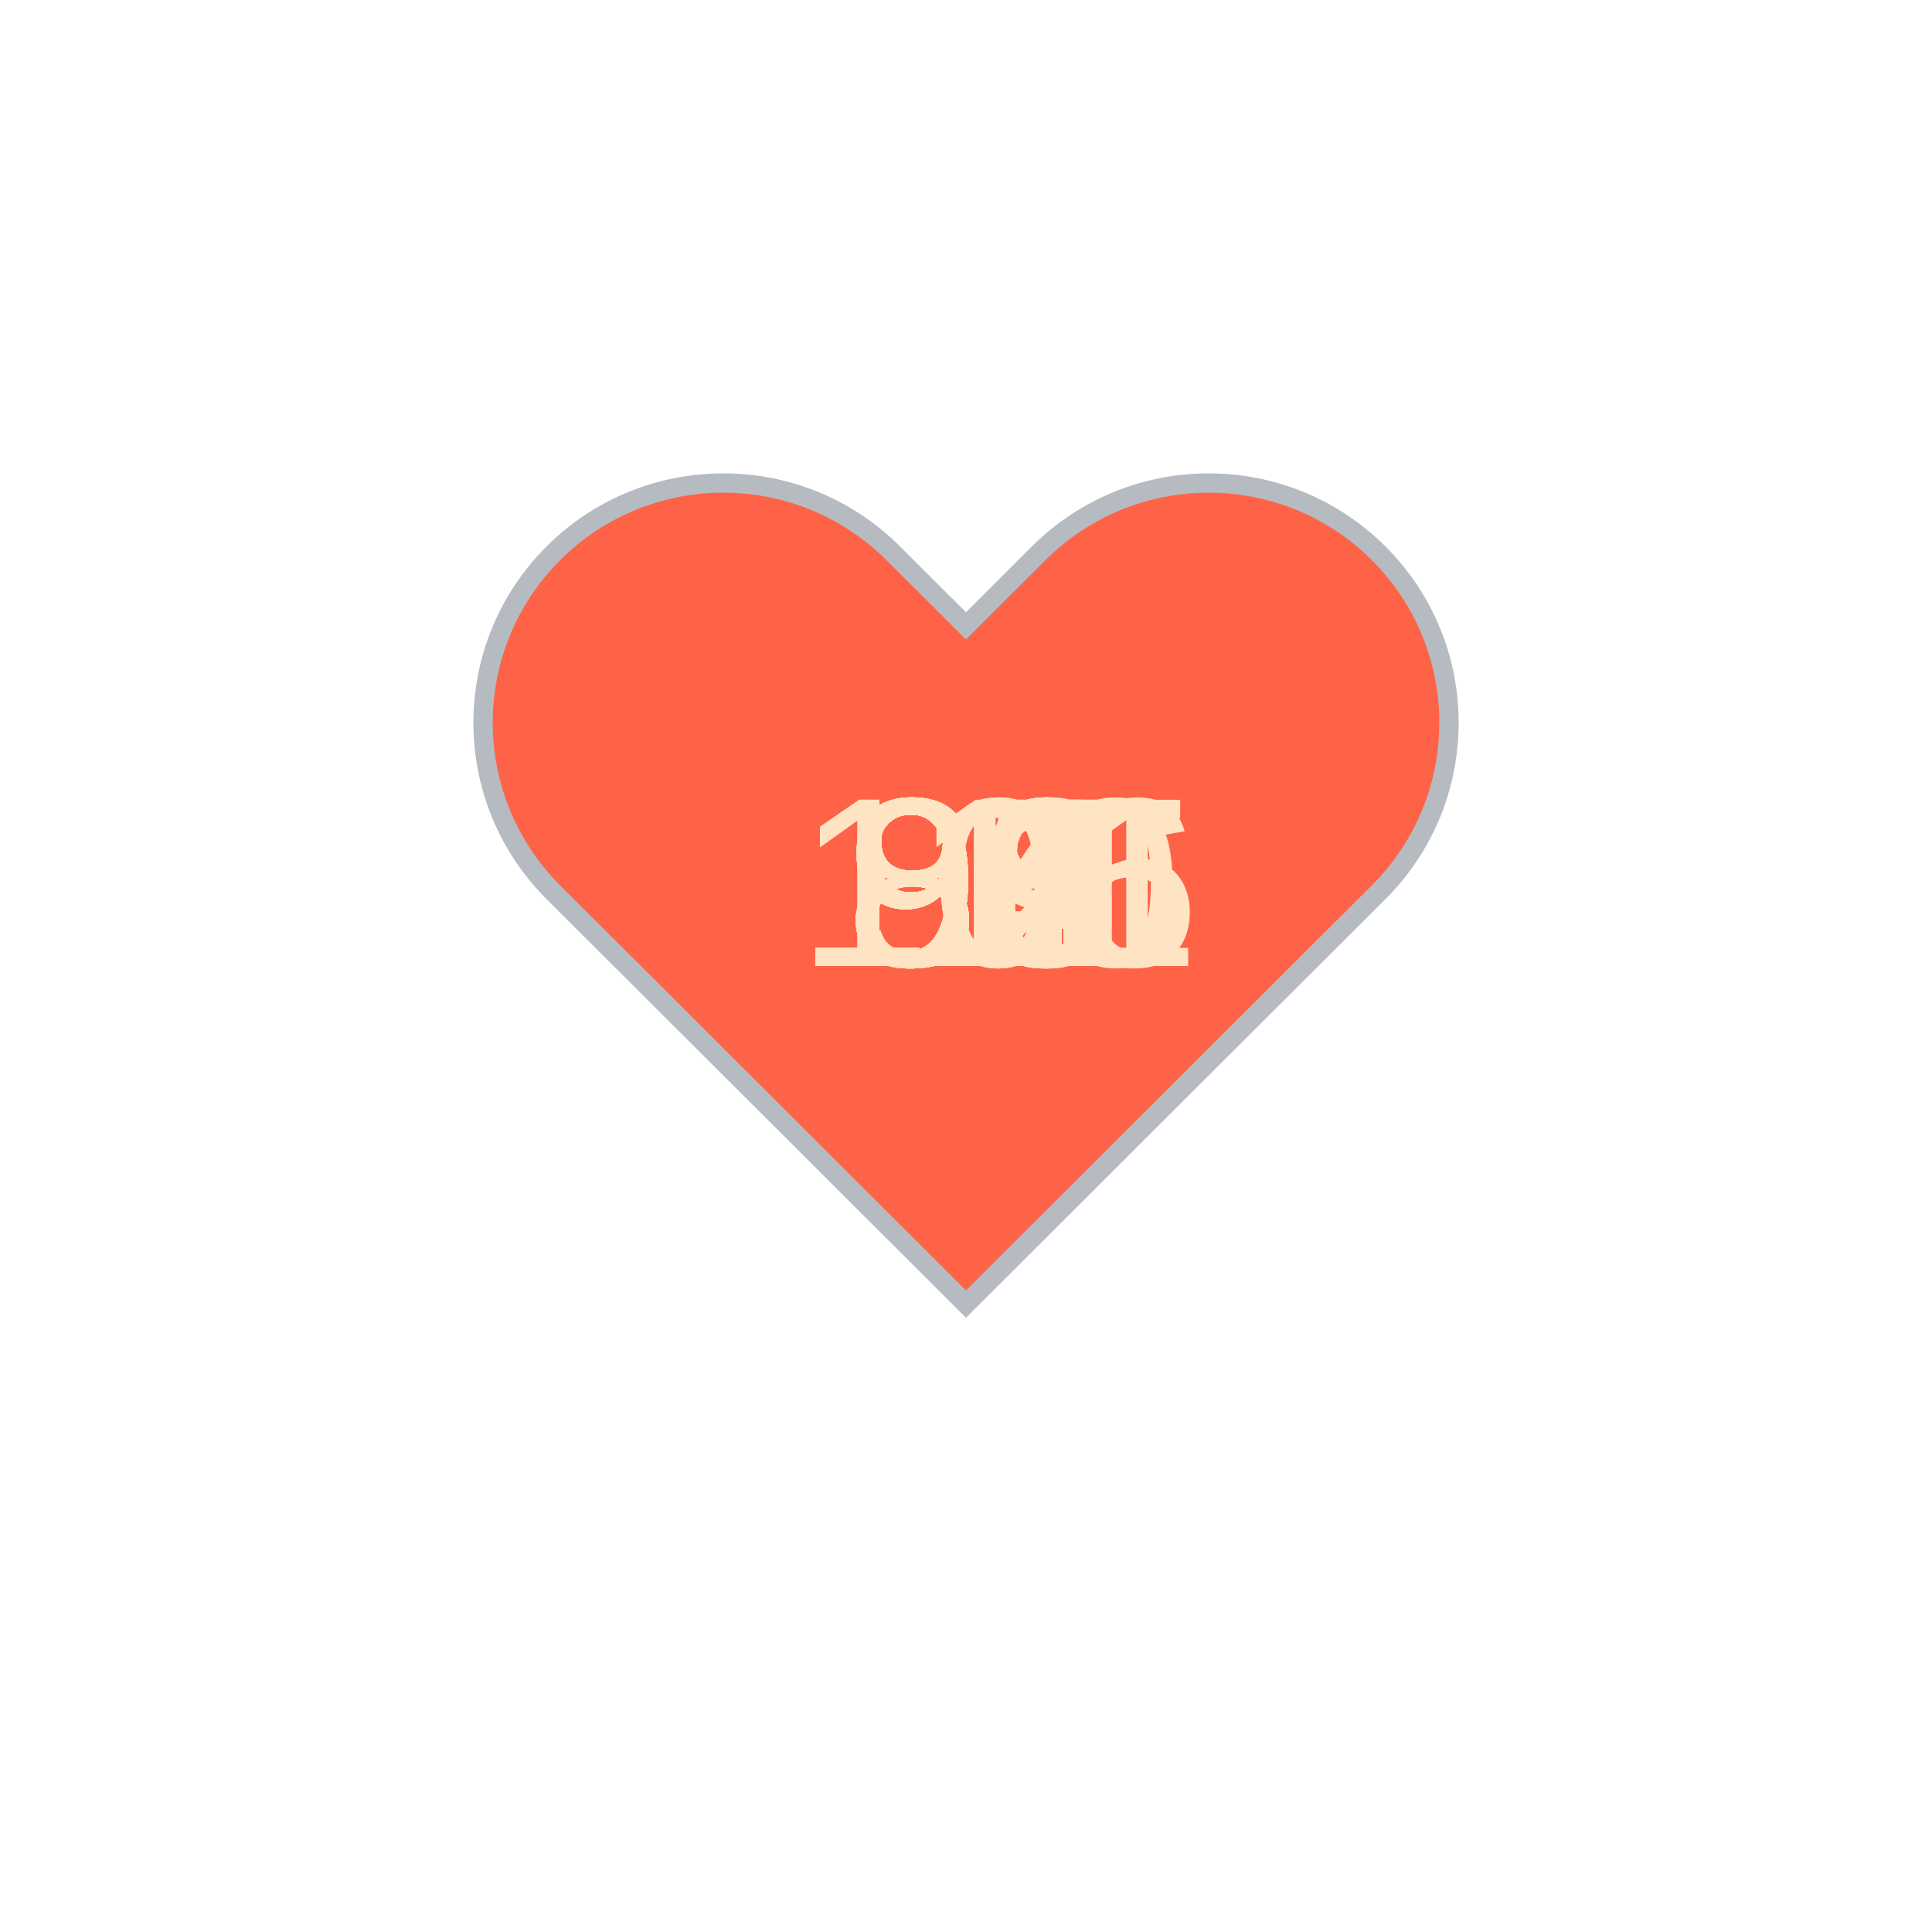
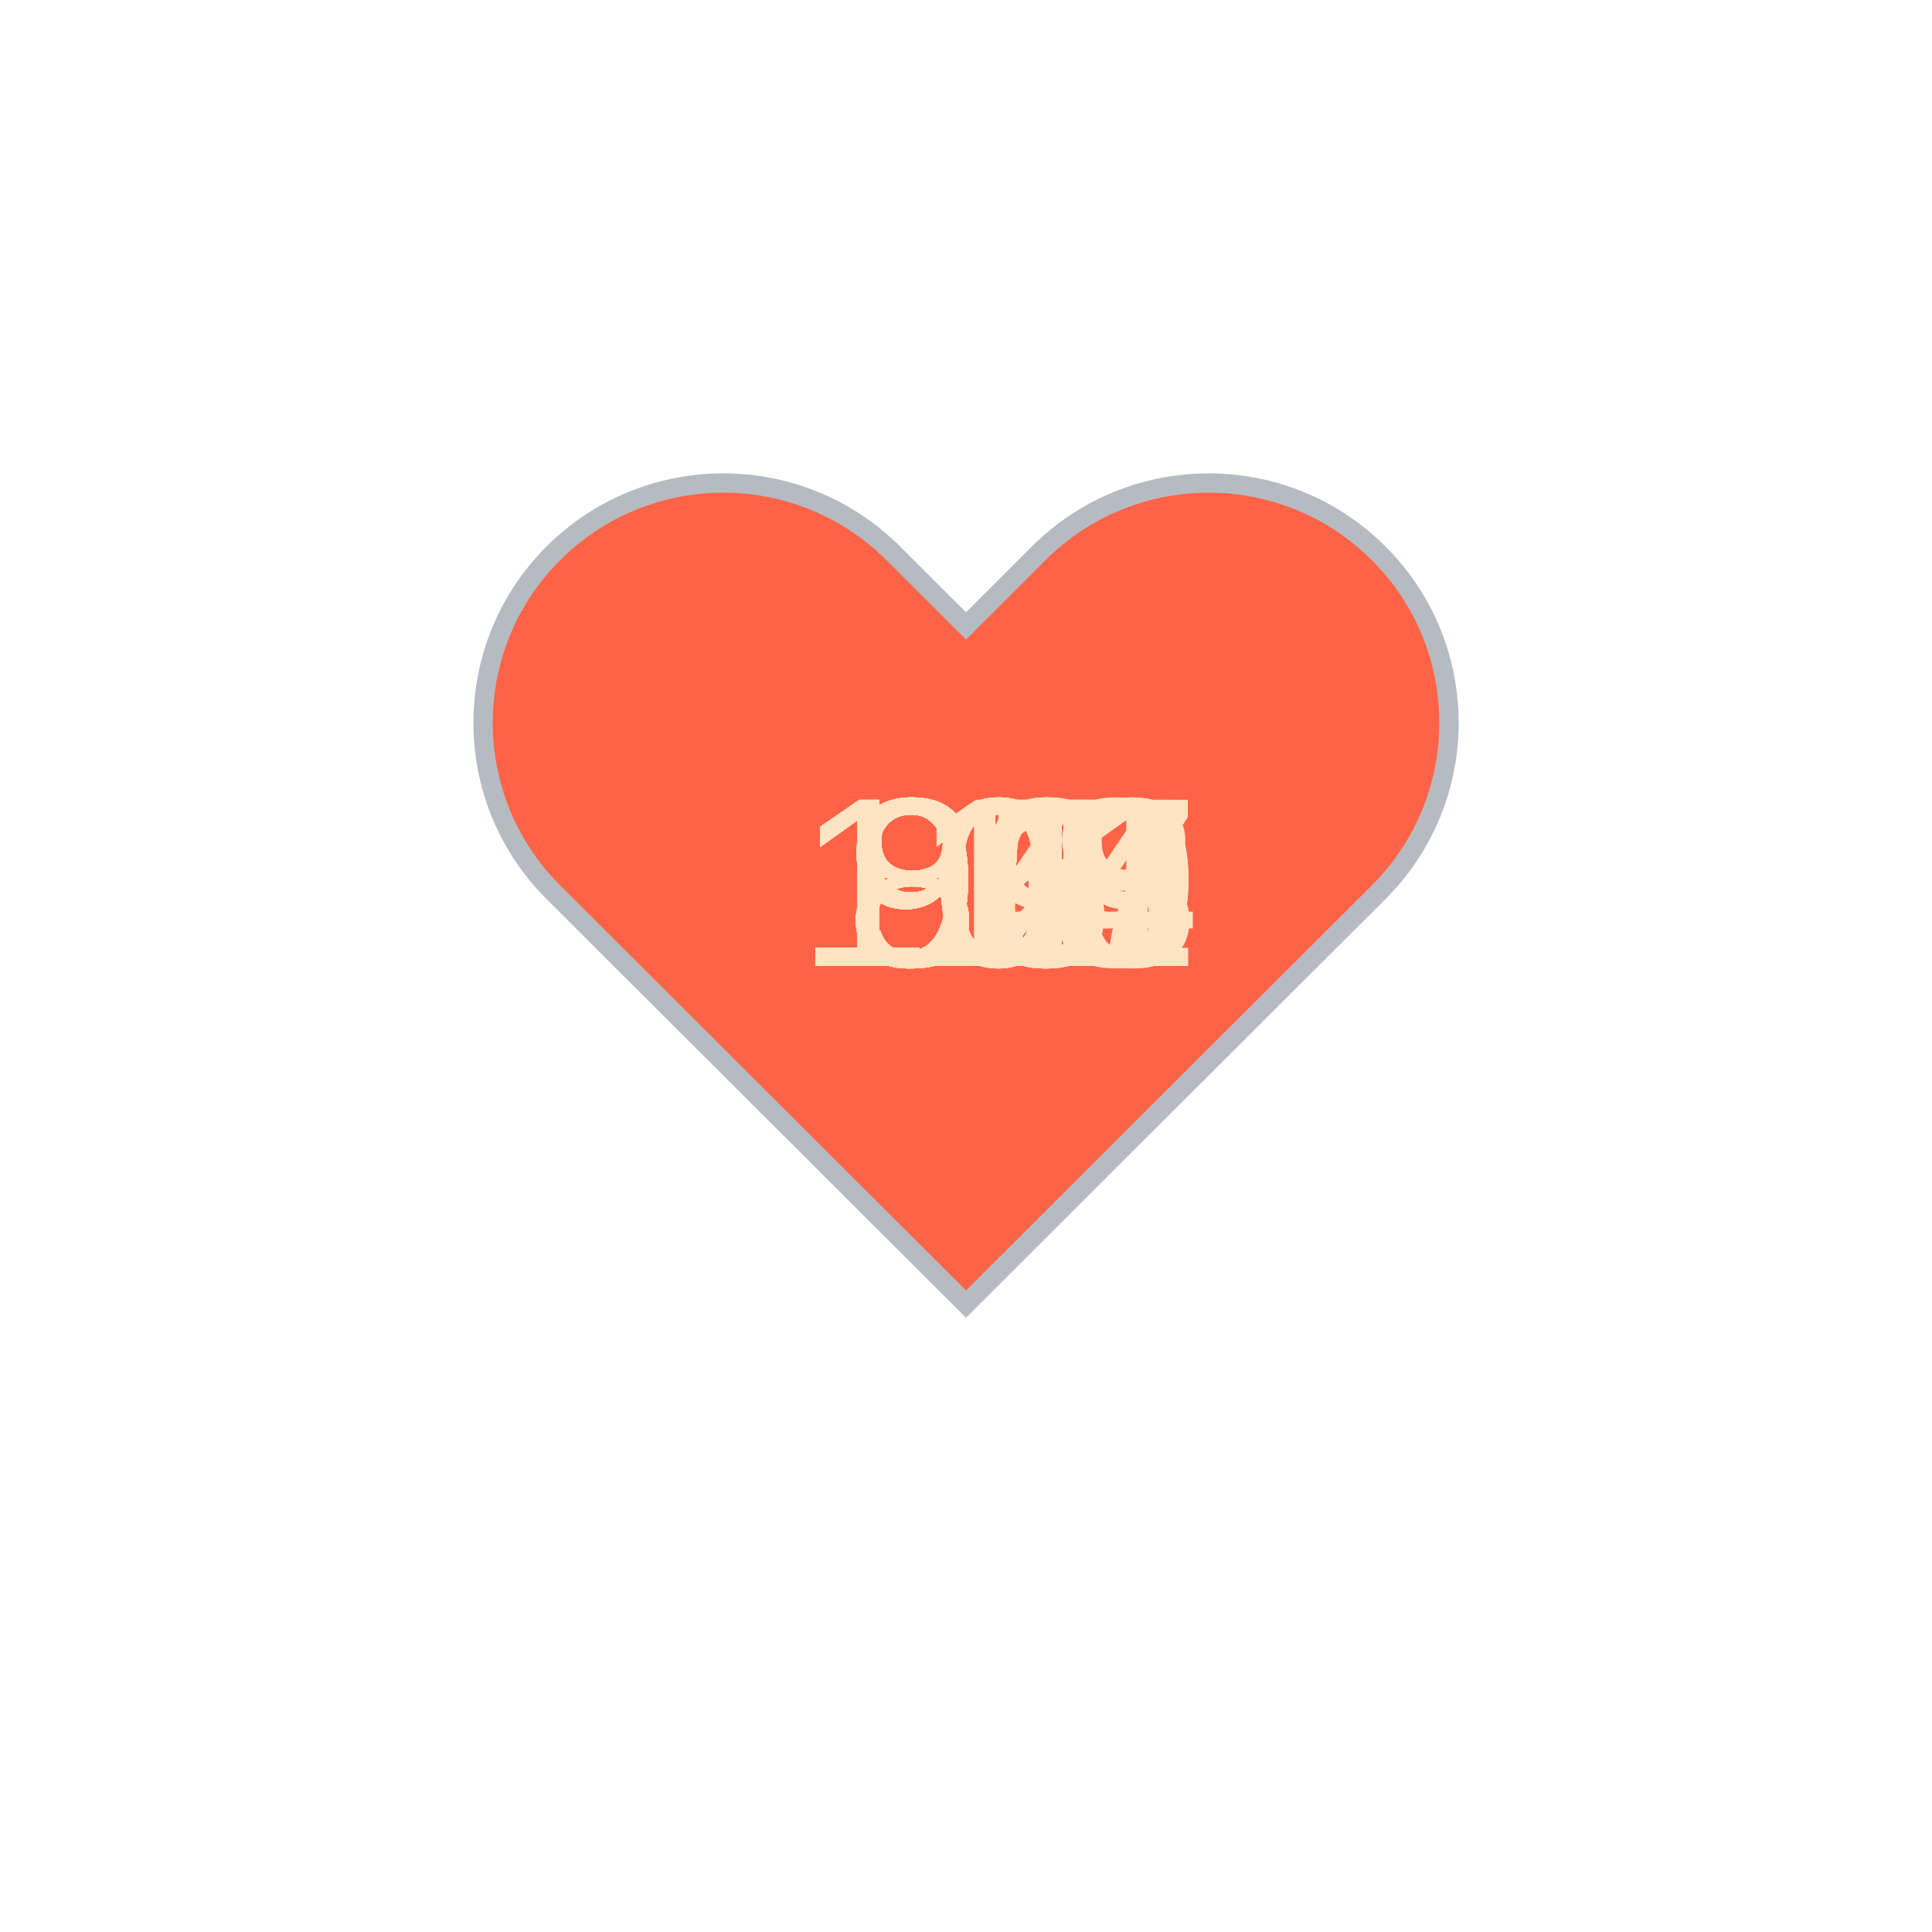
<svg xmlns="http://www.w3.org/2000/svg" baseProfile="full" height="150" version="1.1" viewBox="0,0,200,200" width="150">
  <defs />
  <g transform="translate(100 100)">
    <path d="M92.71,7.27L92.71,7.27c-9.71-9.69-25.46-9.69-35.18,0L50,14.79l-7.54-7.52C32.75-2.42,17-2.42,7.29,7.27v0 c-9.71,9.69-9.71,25.41,0,35.1L50,85l42.71-42.63C102.43,32.68,102.43,16.96,92.71,7.27z" fill="tomato" stroke="#B6BBC1" stroke-width="2" transform="translate(-50 -50)" />
    <animateTransform additive="sum" attributeName="transform" dur="1.2s" repeatCount="indefinite" type="scale" values="1; 1.5; 1.25; 1.5; 1.5; 1;" />
-     <text fill="bisque" style="font-size:25px; font-family:Arial" transform="translate(-12.5 0)">98<animate attributeName="visibility" dur="36.0s" keyTimes="0;0.03;0.07;0.1;0.13;0.17;0.2;0.23;0.27;0.3;0.33;0.37;0.4;0.43;0.47;0.5;0.53;0.57;0.6;0.63;0.67;0.7;0.73;0.77;0.8;0.83;0.87;0.9;0.93;0.97;1.0" repeatCount="indefinite" values="visible;hidden;hidden;hidden;hidden;hidden;hidden;hidden;hidden;hidden;hidden;hidden;hidden;hidden;hidden;hidden;hidden;hidden;hidden;hidden;hidden;hidden;hidden;hidden;hidden;hidden;hidden;hidden;hidden;hidden;hidden" />
+     <text fill="bisque" style="font-size:25px; font-family:Arial" transform="translate(-12.5 0)">93<animate attributeName="visibility" dur="36.0s" keyTimes="0;0.03;0.07;0.1;0.13;0.17;0.2;0.23;0.27;0.3;0.33;0.37;0.4;0.43;0.47;0.5;0.53;0.57;0.6;0.63;0.67;0.7;0.73;0.77;0.8;0.83;0.87;0.9;0.93;0.97;1.0" repeatCount="indefinite" values="visible;hidden;hidden;hidden;hidden;hidden;hidden;hidden;hidden;hidden;hidden;hidden;hidden;hidden;hidden;hidden;hidden;hidden;hidden;hidden;hidden;hidden;hidden;hidden;hidden;hidden;hidden;hidden;hidden;hidden;hidden" />
    </text>
-     <text fill="bisque" style="font-size:25px; font-family:Arial" transform="translate(-12.5 0)">94<animate attributeName="visibility" dur="36.0s" keyTimes="0;0.03;0.07;0.1;0.13;0.17;0.2;0.23;0.27;0.3;0.33;0.37;0.4;0.43;0.47;0.5;0.53;0.57;0.6;0.63;0.67;0.7;0.73;0.77;0.8;0.83;0.87;0.9;0.93;0.97;1.0" repeatCount="indefinite" values="hidden;visible;hidden;hidden;hidden;hidden;hidden;hidden;hidden;hidden;hidden;hidden;hidden;hidden;hidden;hidden;hidden;hidden;hidden;hidden;hidden;hidden;hidden;hidden;hidden;hidden;hidden;hidden;hidden;hidden;hidden" />
+     <text fill="bisque" style="font-size:25px; font-family:Arial" transform="translate(-12.5 0)">91<animate attributeName="visibility" dur="36.0s" keyTimes="0;0.03;0.07;0.1;0.13;0.17;0.2;0.23;0.27;0.3;0.33;0.37;0.4;0.43;0.47;0.5;0.53;0.57;0.6;0.63;0.67;0.7;0.73;0.77;0.8;0.83;0.87;0.9;0.93;0.97;1.0" repeatCount="indefinite" values="hidden;visible;hidden;hidden;hidden;hidden;hidden;hidden;hidden;hidden;hidden;hidden;hidden;hidden;hidden;hidden;hidden;hidden;hidden;hidden;hidden;hidden;hidden;hidden;hidden;hidden;hidden;hidden;hidden;hidden;hidden" />
    </text>
-     <text fill="bisque" style="font-size:25px; font-family:Arial" transform="translate(-17.5 0)">106<animate attributeName="visibility" dur="36.0s" keyTimes="0;0.03;0.07;0.1;0.13;0.17;0.2;0.23;0.27;0.3;0.33;0.37;0.4;0.43;0.47;0.5;0.53;0.57;0.6;0.63;0.67;0.7;0.73;0.77;0.8;0.83;0.87;0.9;0.93;0.97;1.0" repeatCount="indefinite" values="hidden;hidden;visible;hidden;hidden;hidden;hidden;hidden;hidden;hidden;hidden;hidden;hidden;hidden;hidden;hidden;hidden;hidden;hidden;hidden;hidden;hidden;hidden;hidden;hidden;hidden;hidden;hidden;hidden;hidden;hidden" />
+     <text fill="bisque" style="font-size:25px; font-family:Arial" transform="translate(-12.5 0)">93<animate attributeName="visibility" dur="36.0s" keyTimes="0;0.03;0.07;0.1;0.13;0.17;0.2;0.23;0.27;0.3;0.33;0.37;0.4;0.43;0.47;0.5;0.53;0.57;0.6;0.63;0.67;0.7;0.73;0.77;0.8;0.83;0.87;0.9;0.93;0.97;1.0" repeatCount="indefinite" values="hidden;hidden;visible;hidden;hidden;hidden;hidden;hidden;hidden;hidden;hidden;hidden;hidden;hidden;hidden;hidden;hidden;hidden;hidden;hidden;hidden;hidden;hidden;hidden;hidden;hidden;hidden;hidden;hidden;hidden;hidden" />
    </text>
-     <text fill="bisque" style="font-size:25px; font-family:Arial" transform="translate(-12.5 0)">99<animate attributeName="visibility" dur="36.0s" keyTimes="0;0.03;0.07;0.1;0.13;0.17;0.2;0.23;0.27;0.3;0.33;0.37;0.4;0.43;0.47;0.5;0.53;0.57;0.6;0.63;0.67;0.7;0.73;0.77;0.8;0.83;0.87;0.9;0.93;0.97;1.0" repeatCount="indefinite" values="hidden;hidden;hidden;visible;hidden;hidden;hidden;hidden;hidden;hidden;hidden;hidden;hidden;hidden;hidden;hidden;hidden;hidden;hidden;hidden;hidden;hidden;hidden;hidden;hidden;hidden;hidden;hidden;hidden;hidden;hidden" />
+     <text fill="bisque" style="font-size:25px; font-family:Arial" transform="translate(-12.5 0)">91<animate attributeName="visibility" dur="36.0s" keyTimes="0;0.03;0.07;0.1;0.13;0.17;0.2;0.23;0.27;0.3;0.33;0.37;0.4;0.43;0.47;0.5;0.53;0.57;0.6;0.63;0.67;0.7;0.73;0.77;0.8;0.83;0.87;0.9;0.93;0.97;1.0" repeatCount="indefinite" values="hidden;hidden;hidden;visible;hidden;hidden;hidden;hidden;hidden;hidden;hidden;hidden;hidden;hidden;hidden;hidden;hidden;hidden;hidden;hidden;hidden;hidden;hidden;hidden;hidden;hidden;hidden;hidden;hidden;hidden;hidden" />
    </text>
-     <text fill="bisque" style="font-size:25px; font-family:Arial" transform="translate(-12.5 0)">99<animate attributeName="visibility" dur="36.0s" keyTimes="0;0.03;0.07;0.1;0.13;0.17;0.2;0.23;0.27;0.3;0.33;0.37;0.4;0.43;0.47;0.5;0.53;0.57;0.6;0.63;0.67;0.7;0.73;0.77;0.8;0.83;0.87;0.9;0.93;0.97;1.0" repeatCount="indefinite" values="hidden;hidden;hidden;hidden;visible;hidden;hidden;hidden;hidden;hidden;hidden;hidden;hidden;hidden;hidden;hidden;hidden;hidden;hidden;hidden;hidden;hidden;hidden;hidden;hidden;hidden;hidden;hidden;hidden;hidden;hidden" />
+     <text fill="bisque" style="font-size:25px; font-family:Arial" transform="translate(-12.5 0)">92<animate attributeName="visibility" dur="36.0s" keyTimes="0;0.03;0.07;0.1;0.13;0.17;0.2;0.23;0.27;0.3;0.33;0.37;0.4;0.43;0.47;0.5;0.53;0.57;0.6;0.63;0.67;0.7;0.73;0.77;0.8;0.83;0.87;0.9;0.93;0.97;1.0" repeatCount="indefinite" values="hidden;hidden;hidden;hidden;visible;hidden;hidden;hidden;hidden;hidden;hidden;hidden;hidden;hidden;hidden;hidden;hidden;hidden;hidden;hidden;hidden;hidden;hidden;hidden;hidden;hidden;hidden;hidden;hidden;hidden;hidden" />
    </text>
-     <text fill="bisque" style="font-size:25px; font-family:Arial" transform="translate(-12.5 0)">97<animate attributeName="visibility" dur="36.0s" keyTimes="0;0.03;0.07;0.1;0.13;0.17;0.2;0.23;0.27;0.3;0.33;0.37;0.4;0.43;0.47;0.5;0.53;0.57;0.6;0.63;0.67;0.7;0.73;0.77;0.8;0.83;0.87;0.9;0.93;0.97;1.0" repeatCount="indefinite" values="hidden;hidden;hidden;hidden;hidden;visible;hidden;hidden;hidden;hidden;hidden;hidden;hidden;hidden;hidden;hidden;hidden;hidden;hidden;hidden;hidden;hidden;hidden;hidden;hidden;hidden;hidden;hidden;hidden;hidden;hidden" />
+     <text fill="bisque" style="font-size:25px; font-family:Arial" transform="translate(-12.5 0)">91<animate attributeName="visibility" dur="36.0s" keyTimes="0;0.03;0.07;0.1;0.13;0.17;0.2;0.23;0.27;0.3;0.33;0.37;0.4;0.43;0.47;0.5;0.53;0.57;0.6;0.63;0.67;0.7;0.73;0.77;0.8;0.83;0.87;0.9;0.93;0.97;1.0" repeatCount="indefinite" values="hidden;hidden;hidden;hidden;hidden;visible;hidden;hidden;hidden;hidden;hidden;hidden;hidden;hidden;hidden;hidden;hidden;hidden;hidden;hidden;hidden;hidden;hidden;hidden;hidden;hidden;hidden;hidden;hidden;hidden;hidden" />
    </text>
-     <text fill="bisque" style="font-size:25px; font-family:Arial" transform="translate(-17.5 0)">101<animate attributeName="visibility" dur="36.0s" keyTimes="0;0.03;0.07;0.1;0.13;0.17;0.2;0.23;0.27;0.3;0.33;0.37;0.4;0.43;0.47;0.5;0.53;0.57;0.6;0.63;0.67;0.7;0.73;0.77;0.8;0.83;0.87;0.9;0.93;0.97;1.0" repeatCount="indefinite" values="hidden;hidden;hidden;hidden;hidden;hidden;visible;hidden;hidden;hidden;hidden;hidden;hidden;hidden;hidden;hidden;hidden;hidden;hidden;hidden;hidden;hidden;hidden;hidden;hidden;hidden;hidden;hidden;hidden;hidden;hidden" />
+     <text fill="bisque" style="font-size:25px; font-family:Arial" transform="translate(-12.5 0)">94<animate attributeName="visibility" dur="36.0s" keyTimes="0;0.03;0.07;0.1;0.13;0.17;0.2;0.23;0.27;0.3;0.33;0.37;0.4;0.43;0.47;0.5;0.53;0.57;0.6;0.63;0.67;0.7;0.73;0.77;0.8;0.83;0.87;0.9;0.93;0.97;1.0" repeatCount="indefinite" values="hidden;hidden;hidden;hidden;hidden;hidden;visible;hidden;hidden;hidden;hidden;hidden;hidden;hidden;hidden;hidden;hidden;hidden;hidden;hidden;hidden;hidden;hidden;hidden;hidden;hidden;hidden;hidden;hidden;hidden;hidden" />
    </text>
    <text fill="bisque" style="font-size:25px; font-family:Arial" transform="translate(-12.5 0)">95<animate attributeName="visibility" dur="36.0s" keyTimes="0;0.03;0.07;0.1;0.13;0.17;0.2;0.23;0.27;0.3;0.33;0.37;0.4;0.43;0.47;0.5;0.53;0.57;0.6;0.63;0.67;0.7;0.73;0.77;0.8;0.83;0.87;0.9;0.93;0.97;1.0" repeatCount="indefinite" values="hidden;hidden;hidden;hidden;hidden;hidden;hidden;visible;hidden;hidden;hidden;hidden;hidden;hidden;hidden;hidden;hidden;hidden;hidden;hidden;hidden;hidden;hidden;hidden;hidden;hidden;hidden;hidden;hidden;hidden;hidden" />
    </text>
-     <text fill="bisque" style="font-size:25px; font-family:Arial" transform="translate(-12.5 0)">88<animate attributeName="visibility" dur="36.0s" keyTimes="0;0.03;0.07;0.1;0.13;0.17;0.2;0.23;0.27;0.3;0.33;0.37;0.4;0.43;0.47;0.5;0.53;0.57;0.6;0.63;0.67;0.7;0.73;0.77;0.8;0.83;0.87;0.9;0.93;0.97;1.0" repeatCount="indefinite" values="hidden;hidden;hidden;hidden;hidden;hidden;hidden;hidden;visible;hidden;hidden;hidden;hidden;hidden;hidden;hidden;hidden;hidden;hidden;hidden;hidden;hidden;hidden;hidden;hidden;hidden;hidden;hidden;hidden;hidden;hidden" />
+     <text fill="bisque" style="font-size:25px; font-family:Arial" transform="translate(-12.5 0)">93<animate attributeName="visibility" dur="36.0s" keyTimes="0;0.03;0.07;0.1;0.13;0.17;0.2;0.23;0.27;0.3;0.33;0.37;0.4;0.43;0.47;0.5;0.53;0.57;0.6;0.63;0.67;0.7;0.73;0.77;0.8;0.83;0.87;0.9;0.93;0.97;1.0" repeatCount="indefinite" values="hidden;hidden;hidden;hidden;hidden;hidden;hidden;hidden;visible;hidden;hidden;hidden;hidden;hidden;hidden;hidden;hidden;hidden;hidden;hidden;hidden;hidden;hidden;hidden;hidden;hidden;hidden;hidden;hidden;hidden;hidden" />
    </text>
-     <text fill="bisque" style="font-size:25px; font-family:Arial" transform="translate(-12.5 0)">86<animate attributeName="visibility" dur="36.0s" keyTimes="0;0.03;0.07;0.1;0.13;0.17;0.2;0.23;0.27;0.3;0.33;0.37;0.4;0.43;0.47;0.5;0.53;0.57;0.6;0.63;0.67;0.7;0.73;0.77;0.8;0.83;0.87;0.9;0.93;0.97;1.0" repeatCount="indefinite" values="hidden;hidden;hidden;hidden;hidden;hidden;hidden;hidden;hidden;visible;hidden;hidden;hidden;hidden;hidden;hidden;hidden;hidden;hidden;hidden;hidden;hidden;hidden;hidden;hidden;hidden;hidden;hidden;hidden;hidden;hidden" />
+     <text fill="bisque" style="font-size:25px; font-family:Arial" transform="translate(-12.5 0)">91<animate attributeName="visibility" dur="36.0s" keyTimes="0;0.03;0.07;0.1;0.13;0.17;0.2;0.23;0.27;0.3;0.33;0.37;0.4;0.43;0.47;0.5;0.53;0.57;0.6;0.63;0.67;0.7;0.73;0.77;0.8;0.83;0.87;0.9;0.93;0.97;1.0" repeatCount="indefinite" values="hidden;hidden;hidden;hidden;hidden;hidden;hidden;hidden;hidden;visible;hidden;hidden;hidden;hidden;hidden;hidden;hidden;hidden;hidden;hidden;hidden;hidden;hidden;hidden;hidden;hidden;hidden;hidden;hidden;hidden;hidden" />
    </text>
-     <text fill="bisque" style="font-size:25px; font-family:Arial" transform="translate(-17.5 0)">110<animate attributeName="visibility" dur="36.0s" keyTimes="0;0.03;0.07;0.1;0.13;0.17;0.2;0.23;0.27;0.3;0.33;0.37;0.4;0.43;0.47;0.5;0.53;0.57;0.6;0.63;0.67;0.7;0.73;0.77;0.8;0.83;0.87;0.9;0.93;0.97;1.0" repeatCount="indefinite" values="hidden;hidden;hidden;hidden;hidden;hidden;hidden;hidden;hidden;hidden;visible;hidden;hidden;hidden;hidden;hidden;hidden;hidden;hidden;hidden;hidden;hidden;hidden;hidden;hidden;hidden;hidden;hidden;hidden;hidden;hidden" />
+     <text fill="bisque" style="font-size:25px; font-family:Arial" transform="translate(-12.5 0)">95<animate attributeName="visibility" dur="36.0s" keyTimes="0;0.03;0.07;0.1;0.13;0.17;0.2;0.23;0.27;0.3;0.33;0.37;0.4;0.43;0.47;0.5;0.53;0.57;0.6;0.63;0.67;0.7;0.73;0.77;0.8;0.83;0.87;0.9;0.93;0.97;1.0" repeatCount="indefinite" values="hidden;hidden;hidden;hidden;hidden;hidden;hidden;hidden;hidden;hidden;visible;hidden;hidden;hidden;hidden;hidden;hidden;hidden;hidden;hidden;hidden;hidden;hidden;hidden;hidden;hidden;hidden;hidden;hidden;hidden;hidden" />
    </text>
-     <text fill="bisque" style="font-size:25px; font-family:Arial" transform="translate(-12.5 0)">91<animate attributeName="visibility" dur="36.0s" keyTimes="0;0.03;0.07;0.1;0.13;0.17;0.2;0.23;0.27;0.3;0.33;0.37;0.4;0.43;0.47;0.5;0.53;0.57;0.6;0.63;0.67;0.7;0.73;0.77;0.8;0.83;0.87;0.9;0.93;0.97;1.0" repeatCount="indefinite" values="hidden;hidden;hidden;hidden;hidden;hidden;hidden;hidden;hidden;hidden;hidden;visible;hidden;hidden;hidden;hidden;hidden;hidden;hidden;hidden;hidden;hidden;hidden;hidden;hidden;hidden;hidden;hidden;hidden;hidden;hidden" />
+     <text fill="bisque" style="font-size:25px; font-family:Arial" transform="translate(-12.5 0)">86<animate attributeName="visibility" dur="36.0s" keyTimes="0;0.03;0.07;0.1;0.13;0.17;0.2;0.23;0.27;0.3;0.33;0.37;0.4;0.43;0.47;0.5;0.53;0.57;0.6;0.63;0.67;0.7;0.73;0.77;0.8;0.83;0.87;0.9;0.93;0.97;1.0" repeatCount="indefinite" values="hidden;hidden;hidden;hidden;hidden;hidden;hidden;hidden;hidden;hidden;hidden;visible;hidden;hidden;hidden;hidden;hidden;hidden;hidden;hidden;hidden;hidden;hidden;hidden;hidden;hidden;hidden;hidden;hidden;hidden;hidden" />
    </text>
-     <text fill="bisque" style="font-size:25px; font-family:Arial" transform="translate(-12.5 0)">98<animate attributeName="visibility" dur="36.0s" keyTimes="0;0.03;0.07;0.1;0.13;0.17;0.2;0.23;0.27;0.3;0.33;0.37;0.4;0.43;0.47;0.5;0.53;0.57;0.6;0.63;0.67;0.7;0.73;0.77;0.8;0.83;0.87;0.9;0.93;0.97;1.0" repeatCount="indefinite" values="hidden;hidden;hidden;hidden;hidden;hidden;hidden;hidden;hidden;hidden;hidden;hidden;visible;hidden;hidden;hidden;hidden;hidden;hidden;hidden;hidden;hidden;hidden;hidden;hidden;hidden;hidden;hidden;hidden;hidden;hidden" />
+     <text fill="bisque" style="font-size:25px; font-family:Arial" transform="translate(-12.5 0)">81<animate attributeName="visibility" dur="36.0s" keyTimes="0;0.03;0.07;0.1;0.13;0.17;0.2;0.23;0.27;0.3;0.33;0.37;0.4;0.43;0.47;0.5;0.53;0.57;0.6;0.63;0.67;0.7;0.73;0.77;0.8;0.83;0.87;0.9;0.93;0.97;1.0" repeatCount="indefinite" values="hidden;hidden;hidden;hidden;hidden;hidden;hidden;hidden;hidden;hidden;hidden;hidden;visible;hidden;hidden;hidden;hidden;hidden;hidden;hidden;hidden;hidden;hidden;hidden;hidden;hidden;hidden;hidden;hidden;hidden;hidden" />
    </text>
-     <text fill="bisque" style="font-size:25px; font-family:Arial" transform="translate(-12.5 0)">85<animate attributeName="visibility" dur="36.0s" keyTimes="0;0.03;0.07;0.1;0.13;0.17;0.2;0.23;0.27;0.3;0.33;0.37;0.4;0.43;0.47;0.5;0.53;0.57;0.6;0.63;0.67;0.7;0.73;0.77;0.8;0.83;0.87;0.9;0.93;0.97;1.0" repeatCount="indefinite" values="hidden;hidden;hidden;hidden;hidden;hidden;hidden;hidden;hidden;hidden;hidden;hidden;hidden;visible;hidden;hidden;hidden;hidden;hidden;hidden;hidden;hidden;hidden;hidden;hidden;hidden;hidden;hidden;hidden;hidden;hidden" />
+     <text fill="bisque" style="font-size:25px; font-family:Arial" transform="translate(-12.5 0)">83<animate attributeName="visibility" dur="36.0s" keyTimes="0;0.03;0.07;0.1;0.13;0.17;0.2;0.23;0.27;0.3;0.33;0.37;0.4;0.43;0.47;0.5;0.53;0.57;0.6;0.63;0.67;0.7;0.73;0.77;0.8;0.83;0.87;0.9;0.93;0.97;1.0" repeatCount="indefinite" values="hidden;hidden;hidden;hidden;hidden;hidden;hidden;hidden;hidden;hidden;hidden;hidden;hidden;visible;hidden;hidden;hidden;hidden;hidden;hidden;hidden;hidden;hidden;hidden;hidden;hidden;hidden;hidden;hidden;hidden;hidden" />
    </text>
-     <text fill="bisque" style="font-size:25px; font-family:Arial" transform="translate(-17.5 0)">105<animate attributeName="visibility" dur="36.0s" keyTimes="0;0.03;0.07;0.1;0.13;0.17;0.2;0.23;0.27;0.3;0.33;0.37;0.4;0.43;0.47;0.5;0.53;0.57;0.6;0.63;0.67;0.7;0.73;0.77;0.8;0.83;0.87;0.9;0.93;0.97;1.0" repeatCount="indefinite" values="hidden;hidden;hidden;hidden;hidden;hidden;hidden;hidden;hidden;hidden;hidden;hidden;hidden;hidden;visible;hidden;hidden;hidden;hidden;hidden;hidden;hidden;hidden;hidden;hidden;hidden;hidden;hidden;hidden;hidden;hidden" />
+     <text fill="bisque" style="font-size:25px; font-family:Arial" transform="translate(-12.5 0)">80<animate attributeName="visibility" dur="36.0s" keyTimes="0;0.03;0.07;0.1;0.13;0.17;0.2;0.23;0.27;0.3;0.33;0.37;0.4;0.43;0.47;0.5;0.53;0.57;0.6;0.63;0.67;0.7;0.73;0.77;0.8;0.83;0.87;0.9;0.93;0.97;1.0" repeatCount="indefinite" values="hidden;hidden;hidden;hidden;hidden;hidden;hidden;hidden;hidden;hidden;hidden;hidden;hidden;hidden;visible;hidden;hidden;hidden;hidden;hidden;hidden;hidden;hidden;hidden;hidden;hidden;hidden;hidden;hidden;hidden;hidden" />
    </text>
-     <text fill="bisque" style="font-size:25px; font-family:Arial" transform="translate(-17.5 0)">111<animate attributeName="visibility" dur="36.0s" keyTimes="0;0.03;0.07;0.1;0.13;0.17;0.2;0.23;0.27;0.3;0.33;0.37;0.4;0.43;0.47;0.5;0.53;0.57;0.6;0.63;0.67;0.7;0.73;0.77;0.8;0.83;0.87;0.9;0.93;0.97;1.0" repeatCount="indefinite" values="hidden;hidden;hidden;hidden;hidden;hidden;hidden;hidden;hidden;hidden;hidden;hidden;hidden;hidden;hidden;visible;hidden;hidden;hidden;hidden;hidden;hidden;hidden;hidden;hidden;hidden;hidden;hidden;hidden;hidden;hidden" />
+     <text fill="bisque" style="font-size:25px; font-family:Arial" transform="translate(-12.5 0)">85<animate attributeName="visibility" dur="36.0s" keyTimes="0;0.03;0.07;0.1;0.13;0.17;0.2;0.23;0.27;0.3;0.33;0.37;0.4;0.43;0.47;0.5;0.53;0.57;0.6;0.63;0.67;0.7;0.73;0.77;0.8;0.83;0.87;0.9;0.93;0.97;1.0" repeatCount="indefinite" values="hidden;hidden;hidden;hidden;hidden;hidden;hidden;hidden;hidden;hidden;hidden;hidden;hidden;hidden;hidden;visible;hidden;hidden;hidden;hidden;hidden;hidden;hidden;hidden;hidden;hidden;hidden;hidden;hidden;hidden;hidden" />
    </text>
-     <text fill="bisque" style="font-size:25px; font-family:Arial" transform="translate(-12.5 0)">94<animate attributeName="visibility" dur="36.0s" keyTimes="0;0.03;0.07;0.1;0.13;0.17;0.2;0.23;0.27;0.3;0.33;0.37;0.4;0.43;0.47;0.5;0.53;0.57;0.6;0.63;0.67;0.7;0.73;0.77;0.8;0.83;0.87;0.9;0.93;0.97;1.0" repeatCount="indefinite" values="hidden;hidden;hidden;hidden;hidden;hidden;hidden;hidden;hidden;hidden;hidden;hidden;hidden;hidden;hidden;hidden;visible;hidden;hidden;hidden;hidden;hidden;hidden;hidden;hidden;hidden;hidden;hidden;hidden;hidden;hidden" />
+     <text fill="bisque" style="font-size:25px; font-family:Arial" transform="translate(-12.5 0)">85<animate attributeName="visibility" dur="36.0s" keyTimes="0;0.03;0.07;0.1;0.13;0.17;0.2;0.23;0.27;0.3;0.33;0.37;0.4;0.43;0.47;0.5;0.53;0.57;0.6;0.63;0.67;0.7;0.73;0.77;0.8;0.83;0.87;0.9;0.93;0.97;1.0" repeatCount="indefinite" values="hidden;hidden;hidden;hidden;hidden;hidden;hidden;hidden;hidden;hidden;hidden;hidden;hidden;hidden;hidden;hidden;visible;hidden;hidden;hidden;hidden;hidden;hidden;hidden;hidden;hidden;hidden;hidden;hidden;hidden;hidden" />
    </text>
-     <text fill="bisque" style="font-size:25px; font-family:Arial" transform="translate(-12.5 0)">92<animate attributeName="visibility" dur="36.0s" keyTimes="0;0.03;0.07;0.1;0.13;0.17;0.2;0.23;0.27;0.3;0.33;0.37;0.4;0.43;0.47;0.5;0.53;0.57;0.6;0.63;0.67;0.7;0.73;0.77;0.8;0.83;0.87;0.9;0.93;0.97;1.0" repeatCount="indefinite" values="hidden;hidden;hidden;hidden;hidden;hidden;hidden;hidden;hidden;hidden;hidden;hidden;hidden;hidden;hidden;hidden;hidden;visible;hidden;hidden;hidden;hidden;hidden;hidden;hidden;hidden;hidden;hidden;hidden;hidden;hidden" />
+     <text fill="bisque" style="font-size:25px; font-family:Arial" transform="translate(-12.5 0)">85<animate attributeName="visibility" dur="36.0s" keyTimes="0;0.03;0.07;0.1;0.13;0.17;0.2;0.23;0.27;0.3;0.33;0.37;0.4;0.43;0.47;0.5;0.53;0.57;0.6;0.63;0.67;0.7;0.73;0.77;0.8;0.83;0.87;0.9;0.93;0.97;1.0" repeatCount="indefinite" values="hidden;hidden;hidden;hidden;hidden;hidden;hidden;hidden;hidden;hidden;hidden;hidden;hidden;hidden;hidden;hidden;hidden;visible;hidden;hidden;hidden;hidden;hidden;hidden;hidden;hidden;hidden;hidden;hidden;hidden;hidden" />
    </text>
-     <text fill="bisque" style="font-size:25px; font-family:Arial" transform="translate(-12.5 0)">92<animate attributeName="visibility" dur="36.0s" keyTimes="0;0.03;0.07;0.1;0.13;0.17;0.2;0.23;0.27;0.3;0.33;0.37;0.4;0.43;0.47;0.5;0.53;0.57;0.6;0.63;0.67;0.7;0.73;0.77;0.8;0.83;0.87;0.9;0.93;0.97;1.0" repeatCount="indefinite" values="hidden;hidden;hidden;hidden;hidden;hidden;hidden;hidden;hidden;hidden;hidden;hidden;hidden;hidden;hidden;hidden;hidden;hidden;visible;hidden;hidden;hidden;hidden;hidden;hidden;hidden;hidden;hidden;hidden;hidden;hidden" />
+     <text fill="bisque" style="font-size:25px; font-family:Arial" transform="translate(-17.5 0)">118<animate attributeName="visibility" dur="36.0s" keyTimes="0;0.03;0.07;0.1;0.13;0.17;0.2;0.23;0.27;0.3;0.33;0.37;0.4;0.43;0.47;0.5;0.53;0.57;0.6;0.63;0.67;0.7;0.73;0.77;0.8;0.83;0.87;0.9;0.93;0.97;1.0" repeatCount="indefinite" values="hidden;hidden;hidden;hidden;hidden;hidden;hidden;hidden;hidden;hidden;hidden;hidden;hidden;hidden;hidden;hidden;hidden;hidden;visible;hidden;hidden;hidden;hidden;hidden;hidden;hidden;hidden;hidden;hidden;hidden;hidden" />
    </text>
    <text fill="bisque" style="font-size:25px; font-family:Arial" transform="translate(-12.5 0)">89<animate attributeName="visibility" dur="36.0s" keyTimes="0;0.03;0.07;0.1;0.13;0.17;0.2;0.23;0.27;0.3;0.33;0.37;0.4;0.43;0.47;0.5;0.53;0.57;0.6;0.63;0.67;0.7;0.73;0.77;0.8;0.83;0.87;0.9;0.93;0.97;1.0" repeatCount="indefinite" values="hidden;hidden;hidden;hidden;hidden;hidden;hidden;hidden;hidden;hidden;hidden;hidden;hidden;hidden;hidden;hidden;hidden;hidden;hidden;visible;hidden;hidden;hidden;hidden;hidden;hidden;hidden;hidden;hidden;hidden;hidden" />
    </text>
-     <text fill="bisque" style="font-size:25px; font-family:Arial" transform="translate(-12.5 0)">90<animate attributeName="visibility" dur="36.0s" keyTimes="0;0.03;0.07;0.1;0.13;0.17;0.2;0.23;0.27;0.3;0.33;0.37;0.4;0.43;0.47;0.5;0.53;0.57;0.6;0.63;0.67;0.7;0.73;0.77;0.8;0.83;0.87;0.9;0.93;0.97;1.0" repeatCount="indefinite" values="hidden;hidden;hidden;hidden;hidden;hidden;hidden;hidden;hidden;hidden;hidden;hidden;hidden;hidden;hidden;hidden;hidden;hidden;hidden;hidden;visible;hidden;hidden;hidden;hidden;hidden;hidden;hidden;hidden;hidden;hidden" />
+     <text fill="bisque" style="font-size:25px; font-family:Arial" transform="translate(-17.5 0)">101<animate attributeName="visibility" dur="36.0s" keyTimes="0;0.03;0.07;0.1;0.13;0.17;0.2;0.23;0.27;0.3;0.33;0.37;0.4;0.43;0.47;0.5;0.53;0.57;0.6;0.63;0.67;0.7;0.73;0.77;0.8;0.83;0.87;0.9;0.93;0.97;1.0" repeatCount="indefinite" values="hidden;hidden;hidden;hidden;hidden;hidden;hidden;hidden;hidden;hidden;hidden;hidden;hidden;hidden;hidden;hidden;hidden;hidden;hidden;hidden;visible;hidden;hidden;hidden;hidden;hidden;hidden;hidden;hidden;hidden;hidden" />
    </text>
-     <text fill="bisque" style="font-size:25px; font-family:Arial" transform="translate(-12.5 0)">91<animate attributeName="visibility" dur="36.0s" keyTimes="0;0.03;0.07;0.1;0.13;0.17;0.2;0.23;0.27;0.3;0.33;0.37;0.4;0.43;0.47;0.5;0.53;0.57;0.6;0.63;0.67;0.7;0.73;0.77;0.8;0.83;0.87;0.9;0.93;0.97;1.0" repeatCount="indefinite" values="hidden;hidden;hidden;hidden;hidden;hidden;hidden;hidden;hidden;hidden;hidden;hidden;hidden;hidden;hidden;hidden;hidden;hidden;hidden;hidden;hidden;visible;hidden;hidden;hidden;hidden;hidden;hidden;hidden;hidden;hidden" />
+     <text fill="bisque" style="font-size:25px; font-family:Arial" transform="translate(-17.5 0)">103<animate attributeName="visibility" dur="36.0s" keyTimes="0;0.03;0.07;0.1;0.13;0.17;0.2;0.23;0.27;0.3;0.33;0.37;0.4;0.43;0.47;0.5;0.53;0.57;0.6;0.63;0.67;0.7;0.73;0.77;0.8;0.83;0.87;0.9;0.93;0.97;1.0" repeatCount="indefinite" values="hidden;hidden;hidden;hidden;hidden;hidden;hidden;hidden;hidden;hidden;hidden;hidden;hidden;hidden;hidden;hidden;hidden;hidden;hidden;hidden;hidden;visible;hidden;hidden;hidden;hidden;hidden;hidden;hidden;hidden;hidden" />
    </text>
-     <text fill="bisque" style="font-size:25px; font-family:Arial" transform="translate(-12.5 0)">86<animate attributeName="visibility" dur="36.0s" keyTimes="0;0.03;0.07;0.1;0.13;0.17;0.2;0.23;0.27;0.3;0.33;0.37;0.4;0.43;0.47;0.5;0.53;0.57;0.6;0.63;0.67;0.7;0.73;0.77;0.8;0.83;0.87;0.9;0.93;0.97;1.0" repeatCount="indefinite" values="hidden;hidden;hidden;hidden;hidden;hidden;hidden;hidden;hidden;hidden;hidden;hidden;hidden;hidden;hidden;hidden;hidden;hidden;hidden;hidden;hidden;hidden;visible;hidden;hidden;hidden;hidden;hidden;hidden;hidden;hidden" />
+     <text fill="bisque" style="font-size:25px; font-family:Arial" transform="translate(-17.5 0)">104<animate attributeName="visibility" dur="36.0s" keyTimes="0;0.03;0.07;0.1;0.13;0.17;0.2;0.23;0.27;0.3;0.33;0.37;0.4;0.43;0.47;0.5;0.53;0.57;0.6;0.63;0.67;0.7;0.73;0.77;0.8;0.83;0.87;0.9;0.93;0.97;1.0" repeatCount="indefinite" values="hidden;hidden;hidden;hidden;hidden;hidden;hidden;hidden;hidden;hidden;hidden;hidden;hidden;hidden;hidden;hidden;hidden;hidden;hidden;hidden;hidden;hidden;visible;hidden;hidden;hidden;hidden;hidden;hidden;hidden;hidden" />
    </text>
-     <text fill="bisque" style="font-size:25px; font-family:Arial" transform="translate(-12.5 0)">85<animate attributeName="visibility" dur="36.0s" keyTimes="0;0.03;0.07;0.1;0.13;0.17;0.2;0.23;0.27;0.3;0.33;0.37;0.4;0.43;0.47;0.5;0.53;0.57;0.6;0.63;0.67;0.7;0.73;0.77;0.8;0.83;0.87;0.9;0.93;0.97;1.0" repeatCount="indefinite" values="hidden;hidden;hidden;hidden;hidden;hidden;hidden;hidden;hidden;hidden;hidden;hidden;hidden;hidden;hidden;hidden;hidden;hidden;hidden;hidden;hidden;hidden;hidden;visible;hidden;hidden;hidden;hidden;hidden;hidden;hidden" />
+     <text fill="bisque" style="font-size:25px; font-family:Arial" transform="translate(-17.5 0)">107<animate attributeName="visibility" dur="36.0s" keyTimes="0;0.03;0.07;0.1;0.13;0.17;0.2;0.23;0.27;0.3;0.33;0.37;0.4;0.43;0.47;0.5;0.53;0.57;0.6;0.63;0.67;0.7;0.73;0.77;0.8;0.83;0.87;0.9;0.93;0.97;1.0" repeatCount="indefinite" values="hidden;hidden;hidden;hidden;hidden;hidden;hidden;hidden;hidden;hidden;hidden;hidden;hidden;hidden;hidden;hidden;hidden;hidden;hidden;hidden;hidden;hidden;hidden;visible;hidden;hidden;hidden;hidden;hidden;hidden;hidden" />
    </text>
-     <text fill="bisque" style="font-size:25px; font-family:Arial" transform="translate(-12.5 0)">84<animate attributeName="visibility" dur="36.0s" keyTimes="0;0.03;0.07;0.1;0.13;0.17;0.2;0.23;0.27;0.3;0.33;0.37;0.4;0.43;0.47;0.5;0.53;0.57;0.6;0.63;0.67;0.7;0.73;0.77;0.8;0.83;0.87;0.9;0.93;0.97;1.0" repeatCount="indefinite" values="hidden;hidden;hidden;hidden;hidden;hidden;hidden;hidden;hidden;hidden;hidden;hidden;hidden;hidden;hidden;hidden;hidden;hidden;hidden;hidden;hidden;hidden;hidden;hidden;visible;hidden;hidden;hidden;hidden;hidden;hidden" />
+     <text fill="bisque" style="font-size:25px; font-family:Arial" transform="translate(-17.5 0)">108<animate attributeName="visibility" dur="36.0s" keyTimes="0;0.03;0.07;0.1;0.13;0.17;0.2;0.23;0.27;0.3;0.33;0.37;0.4;0.43;0.47;0.5;0.53;0.57;0.6;0.63;0.67;0.7;0.73;0.77;0.8;0.83;0.87;0.9;0.93;0.97;1.0" repeatCount="indefinite" values="hidden;hidden;hidden;hidden;hidden;hidden;hidden;hidden;hidden;hidden;hidden;hidden;hidden;hidden;hidden;hidden;hidden;hidden;hidden;hidden;hidden;hidden;hidden;hidden;visible;hidden;hidden;hidden;hidden;hidden;hidden" />
    </text>
-     <text fill="bisque" style="font-size:25px; font-family:Arial" transform="translate(-12.5 0)">84<animate attributeName="visibility" dur="36.0s" keyTimes="0;0.03;0.07;0.1;0.13;0.17;0.2;0.23;0.27;0.3;0.33;0.37;0.4;0.43;0.47;0.5;0.53;0.57;0.6;0.63;0.67;0.7;0.73;0.77;0.8;0.83;0.87;0.9;0.93;0.97;1.0" repeatCount="indefinite" values="hidden;hidden;hidden;hidden;hidden;hidden;hidden;hidden;hidden;hidden;hidden;hidden;hidden;hidden;hidden;hidden;hidden;hidden;hidden;hidden;hidden;hidden;hidden;hidden;hidden;visible;hidden;hidden;hidden;hidden;hidden" />
+     <text fill="bisque" style="font-size:25px; font-family:Arial" transform="translate(-17.5 0)">109<animate attributeName="visibility" dur="36.0s" keyTimes="0;0.03;0.07;0.1;0.13;0.17;0.2;0.23;0.27;0.3;0.33;0.37;0.4;0.43;0.47;0.5;0.53;0.57;0.6;0.63;0.67;0.7;0.73;0.77;0.8;0.83;0.87;0.9;0.93;0.97;1.0" repeatCount="indefinite" values="hidden;hidden;hidden;hidden;hidden;hidden;hidden;hidden;hidden;hidden;hidden;hidden;hidden;hidden;hidden;hidden;hidden;hidden;hidden;hidden;hidden;hidden;hidden;hidden;hidden;visible;hidden;hidden;hidden;hidden;hidden" />
    </text>
-     <text fill="bisque" style="font-size:25px; font-family:Arial" transform="translate(-12.5 0)">88<animate attributeName="visibility" dur="36.0s" keyTimes="0;0.03;0.07;0.1;0.13;0.17;0.2;0.23;0.27;0.3;0.33;0.37;0.4;0.43;0.47;0.5;0.53;0.57;0.6;0.63;0.67;0.7;0.73;0.77;0.8;0.83;0.87;0.9;0.93;0.97;1.0" repeatCount="indefinite" values="hidden;hidden;hidden;hidden;hidden;hidden;hidden;hidden;hidden;hidden;hidden;hidden;hidden;hidden;hidden;hidden;hidden;hidden;hidden;hidden;hidden;hidden;hidden;hidden;hidden;hidden;visible;hidden;hidden;hidden;hidden" />
+     <text fill="bisque" style="font-size:25px; font-family:Arial" transform="translate(-17.5 0)">109<animate attributeName="visibility" dur="36.0s" keyTimes="0;0.03;0.07;0.1;0.13;0.17;0.2;0.23;0.27;0.3;0.33;0.37;0.4;0.43;0.47;0.5;0.53;0.57;0.6;0.63;0.67;0.7;0.73;0.77;0.8;0.83;0.87;0.9;0.93;0.97;1.0" repeatCount="indefinite" values="hidden;hidden;hidden;hidden;hidden;hidden;hidden;hidden;hidden;hidden;hidden;hidden;hidden;hidden;hidden;hidden;hidden;hidden;hidden;hidden;hidden;hidden;hidden;hidden;hidden;hidden;visible;hidden;hidden;hidden;hidden" />
    </text>
-     <text fill="bisque" style="font-size:25px; font-family:Arial" transform="translate(-12.5 0)">82<animate attributeName="visibility" dur="36.0s" keyTimes="0;0.03;0.07;0.1;0.13;0.17;0.2;0.23;0.27;0.3;0.33;0.37;0.4;0.43;0.47;0.5;0.53;0.57;0.6;0.63;0.67;0.7;0.73;0.77;0.8;0.83;0.87;0.9;0.93;0.97;1.0" repeatCount="indefinite" values="hidden;hidden;hidden;hidden;hidden;hidden;hidden;hidden;hidden;hidden;hidden;hidden;hidden;hidden;hidden;hidden;hidden;hidden;hidden;hidden;hidden;hidden;hidden;hidden;hidden;hidden;hidden;visible;hidden;hidden;hidden" />
+     <text fill="bisque" style="font-size:25px; font-family:Arial" transform="translate(-17.5 0)">107<animate attributeName="visibility" dur="36.0s" keyTimes="0;0.03;0.07;0.1;0.13;0.17;0.2;0.23;0.27;0.3;0.33;0.37;0.4;0.43;0.47;0.5;0.53;0.57;0.6;0.63;0.67;0.7;0.73;0.77;0.8;0.83;0.87;0.9;0.93;0.97;1.0" repeatCount="indefinite" values="hidden;hidden;hidden;hidden;hidden;hidden;hidden;hidden;hidden;hidden;hidden;hidden;hidden;hidden;hidden;hidden;hidden;hidden;hidden;hidden;hidden;hidden;hidden;hidden;hidden;hidden;hidden;visible;hidden;hidden;hidden" />
    </text>
    <text fill="bisque" style="font-size:25px; font-family:Arial" transform="translate(-12.5 0)">85<animate attributeName="visibility" dur="36.0s" keyTimes="0;0.03;0.07;0.1;0.13;0.17;0.2;0.23;0.27;0.3;0.33;0.37;0.4;0.43;0.47;0.5;0.53;0.57;0.6;0.63;0.67;0.7;0.73;0.77;0.8;0.83;0.87;0.9;0.93;0.97;1.0" repeatCount="indefinite" values="hidden;hidden;hidden;hidden;hidden;hidden;hidden;hidden;hidden;hidden;hidden;hidden;hidden;hidden;hidden;hidden;hidden;hidden;hidden;hidden;hidden;hidden;hidden;hidden;hidden;hidden;hidden;hidden;visible;hidden;hidden" />
    </text>
-     <text fill="bisque" style="font-size:25px; font-family:Arial" transform="translate(-12.5 0)">81<animate attributeName="visibility" dur="36.0s" keyTimes="0;0.03;0.07;0.1;0.13;0.17;0.2;0.23;0.27;0.3;0.33;0.37;0.4;0.43;0.47;0.5;0.53;0.57;0.6;0.63;0.67;0.7;0.73;0.77;0.8;0.83;0.87;0.9;0.93;0.97;1.0" repeatCount="indefinite" values="hidden;hidden;hidden;hidden;hidden;hidden;hidden;hidden;hidden;hidden;hidden;hidden;hidden;hidden;hidden;hidden;hidden;hidden;hidden;hidden;hidden;hidden;hidden;hidden;hidden;hidden;hidden;hidden;hidden;visible;hidden" />
+     <text fill="bisque" style="font-size:25px; font-family:Arial" transform="translate(-12.5 0)">92<animate attributeName="visibility" dur="36.0s" keyTimes="0;0.03;0.07;0.1;0.13;0.17;0.2;0.23;0.27;0.3;0.33;0.37;0.4;0.43;0.47;0.5;0.53;0.57;0.6;0.63;0.67;0.7;0.73;0.77;0.8;0.83;0.87;0.9;0.93;0.97;1.0" repeatCount="indefinite" values="hidden;hidden;hidden;hidden;hidden;hidden;hidden;hidden;hidden;hidden;hidden;hidden;hidden;hidden;hidden;hidden;hidden;hidden;hidden;hidden;hidden;hidden;hidden;hidden;hidden;hidden;hidden;hidden;hidden;visible;hidden" />
    </text>
  </g>
</svg>
